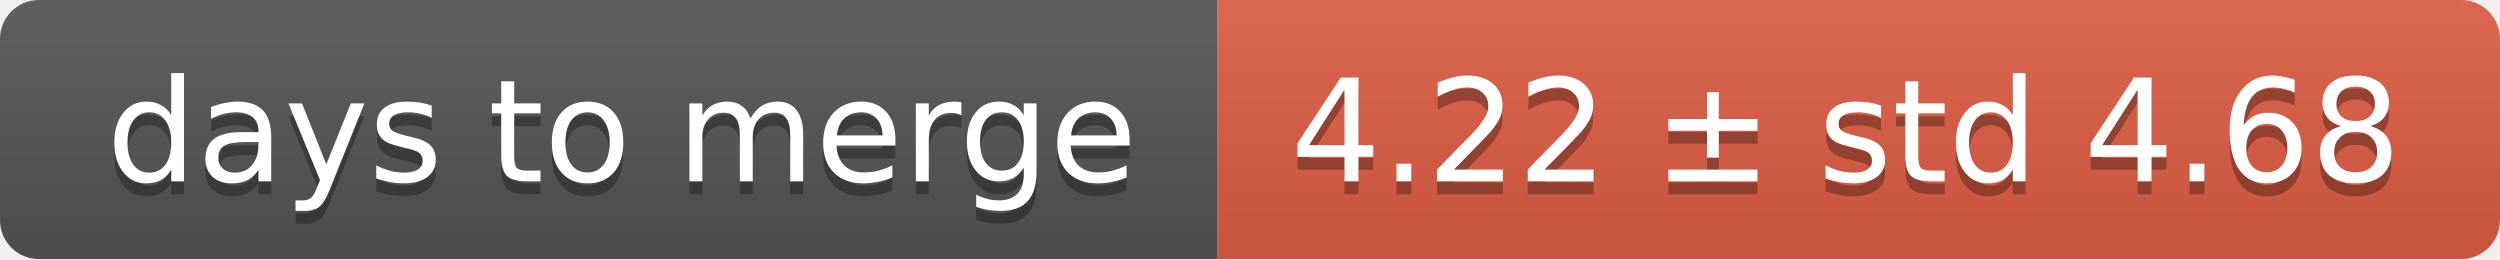
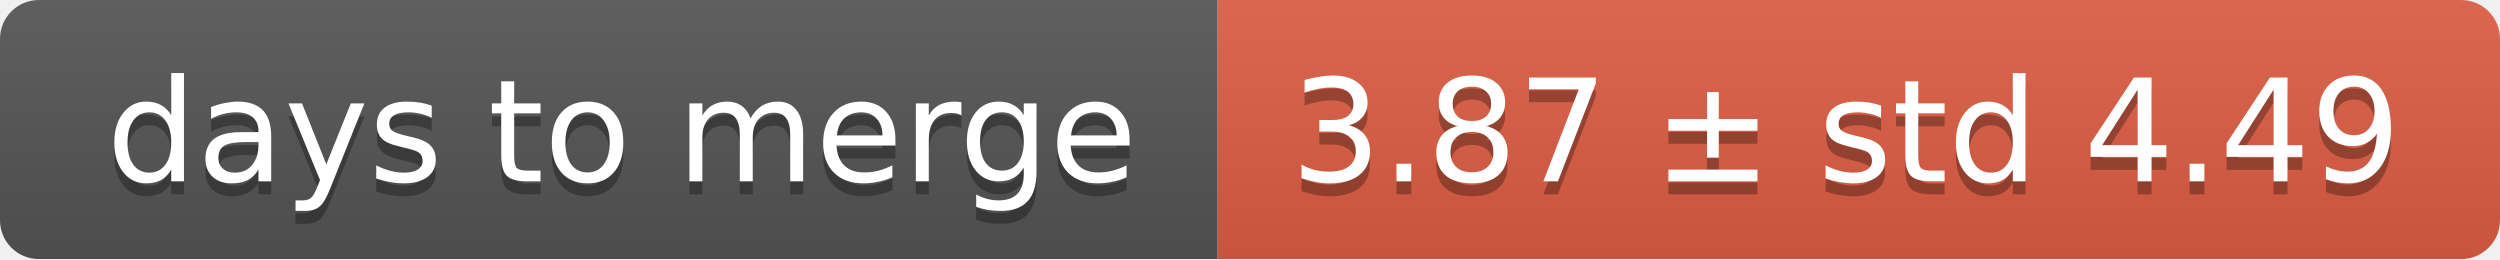
<svg xmlns="http://www.w3.org/2000/svg" width="193" height="20">
  <linearGradient id="smooth" x2="0" y2="100%">
    <stop offset="0" stop-color="#bbb" stop-opacity=".1" />
    <stop offset="1" stop-opacity=".1" />
  </linearGradient>
  <mask id="round">
    <rect width="193" height="20" rx="3" fill="#fff" />
  </mask>
  <g mask="url(#round)">
    <rect width="94" height="20" fill="#555" />
    <rect x="94" width="99" height="20" fill="#e05d44" />
    <rect width="193" height="20" fill="url(#smooth)" />
  </g>
  <g fill="#fff" text-anchor="middle" font-family="DejaVu Sans,Verdana,Geneva,sans-serif" font-size="11">
    <text x="48" y="15" fill="#010101" fill-opacity=".3">days to merge</text>
    <text x="48" y="14">days to merge</text>
-     <text x="142.5" y="15" fill="#010101" fill-opacity=".3">4.22 ± std 4.68</text>
-     <text x="142.5" y="14">4.22 ± std 4.68</text>
+     <text x="142.5" y="15" fill="#010101" fill-opacity=".3">3.87 ± std 4.49</text>
+     <text x="142.5" y="14">3.87 ± std 4.49</text>
  </g>
</svg>
